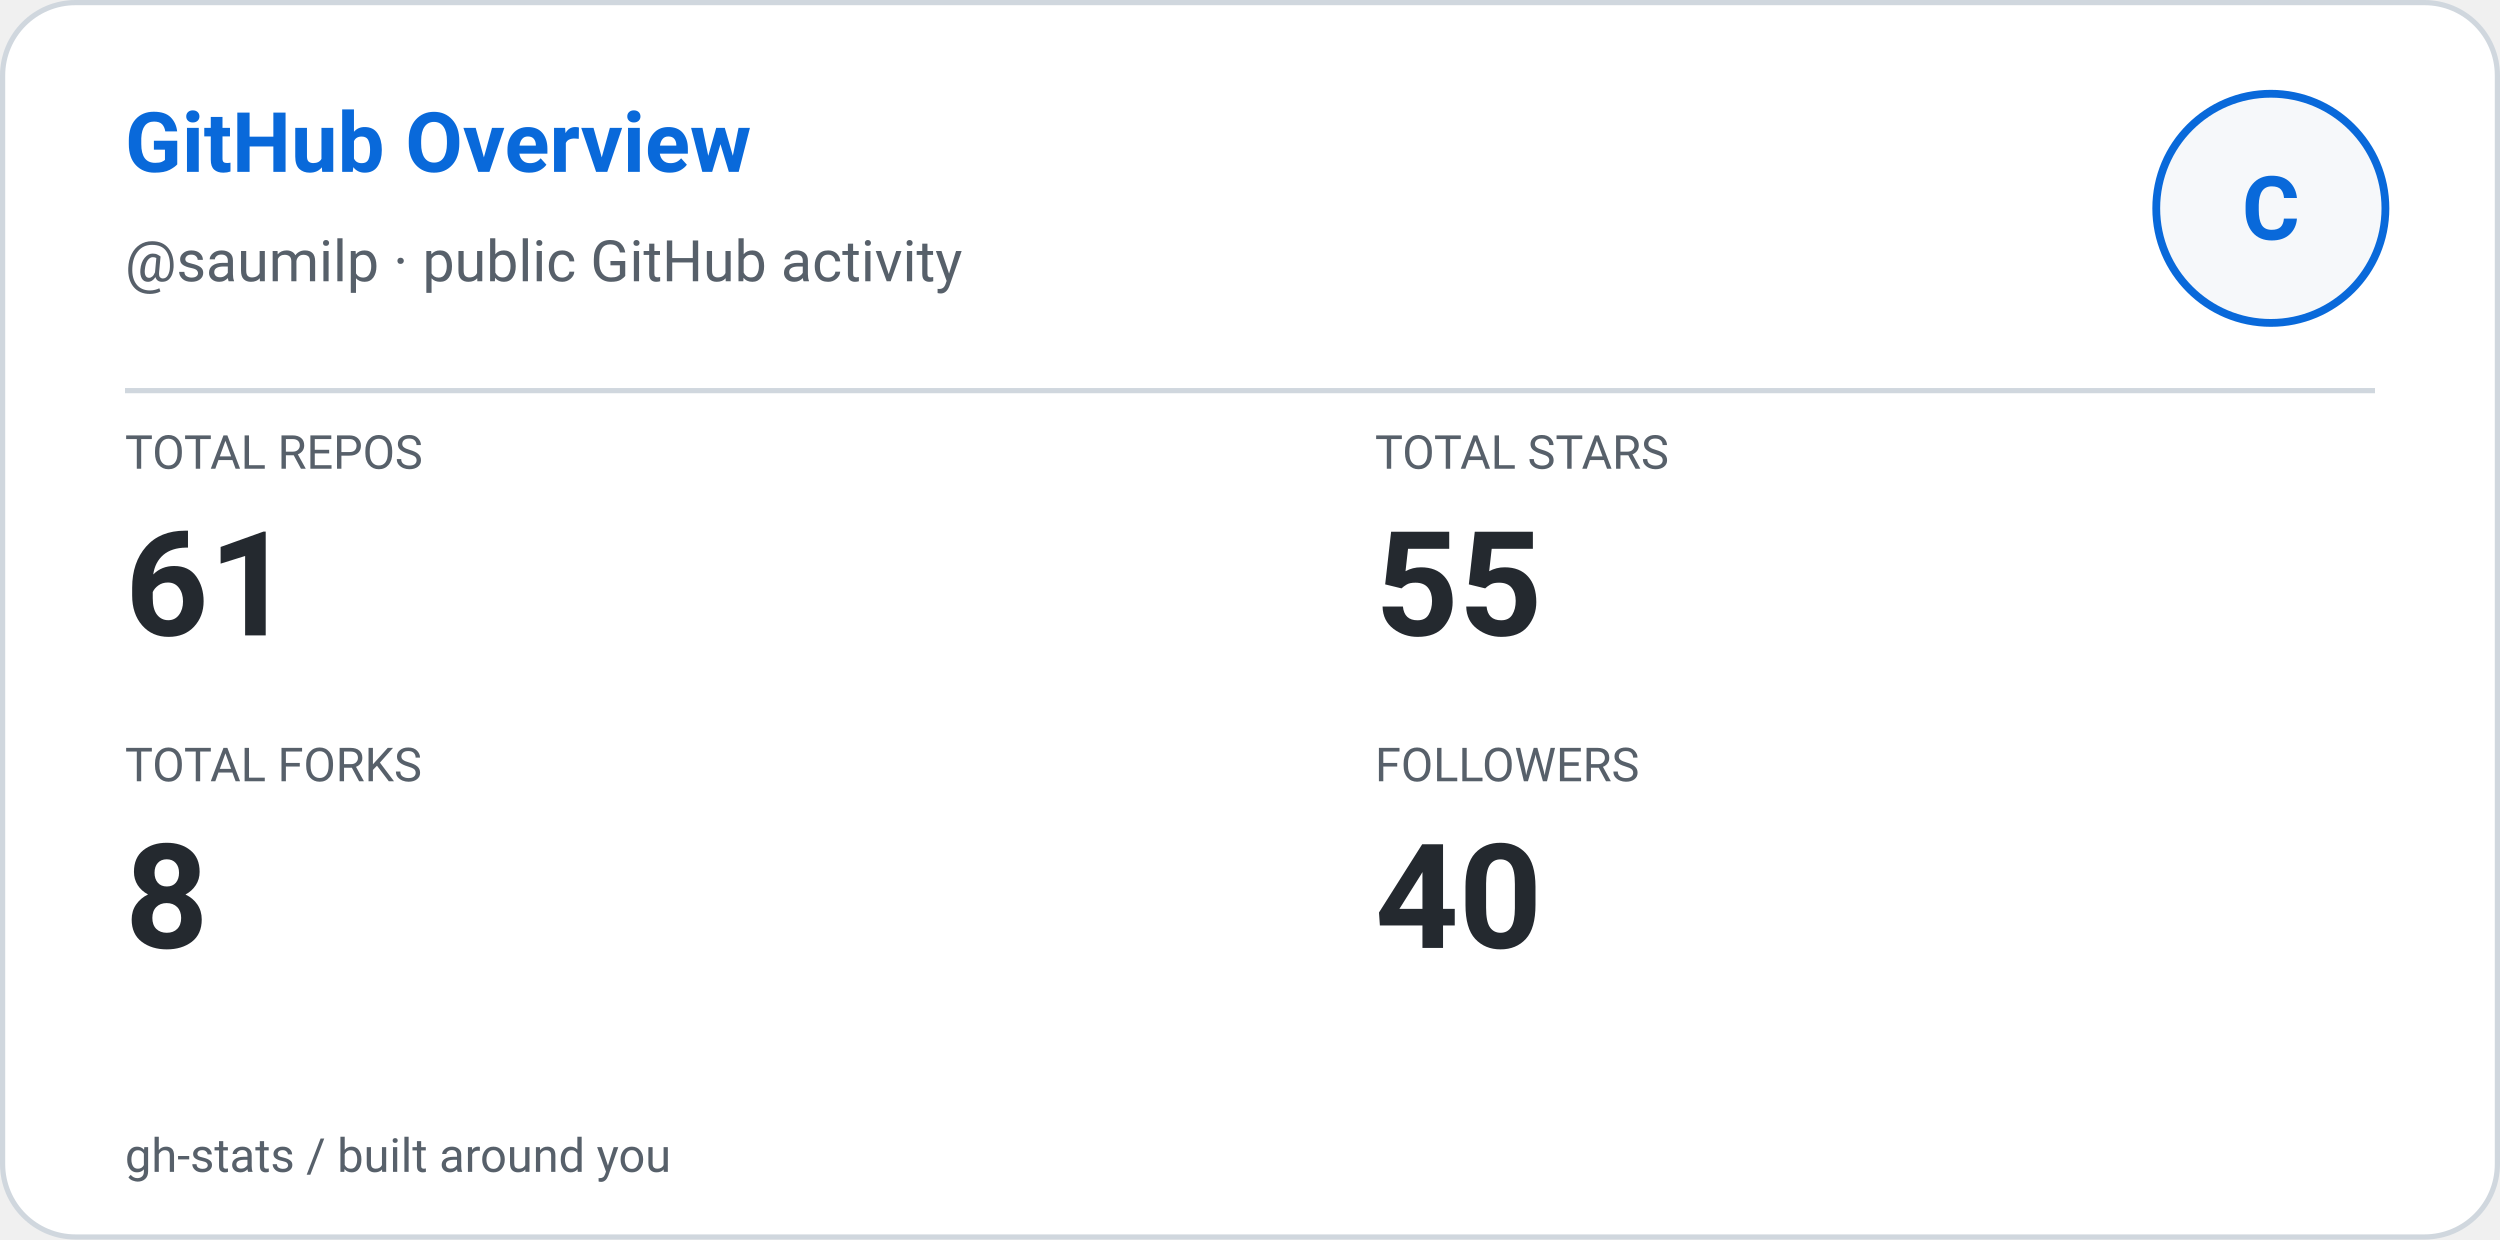
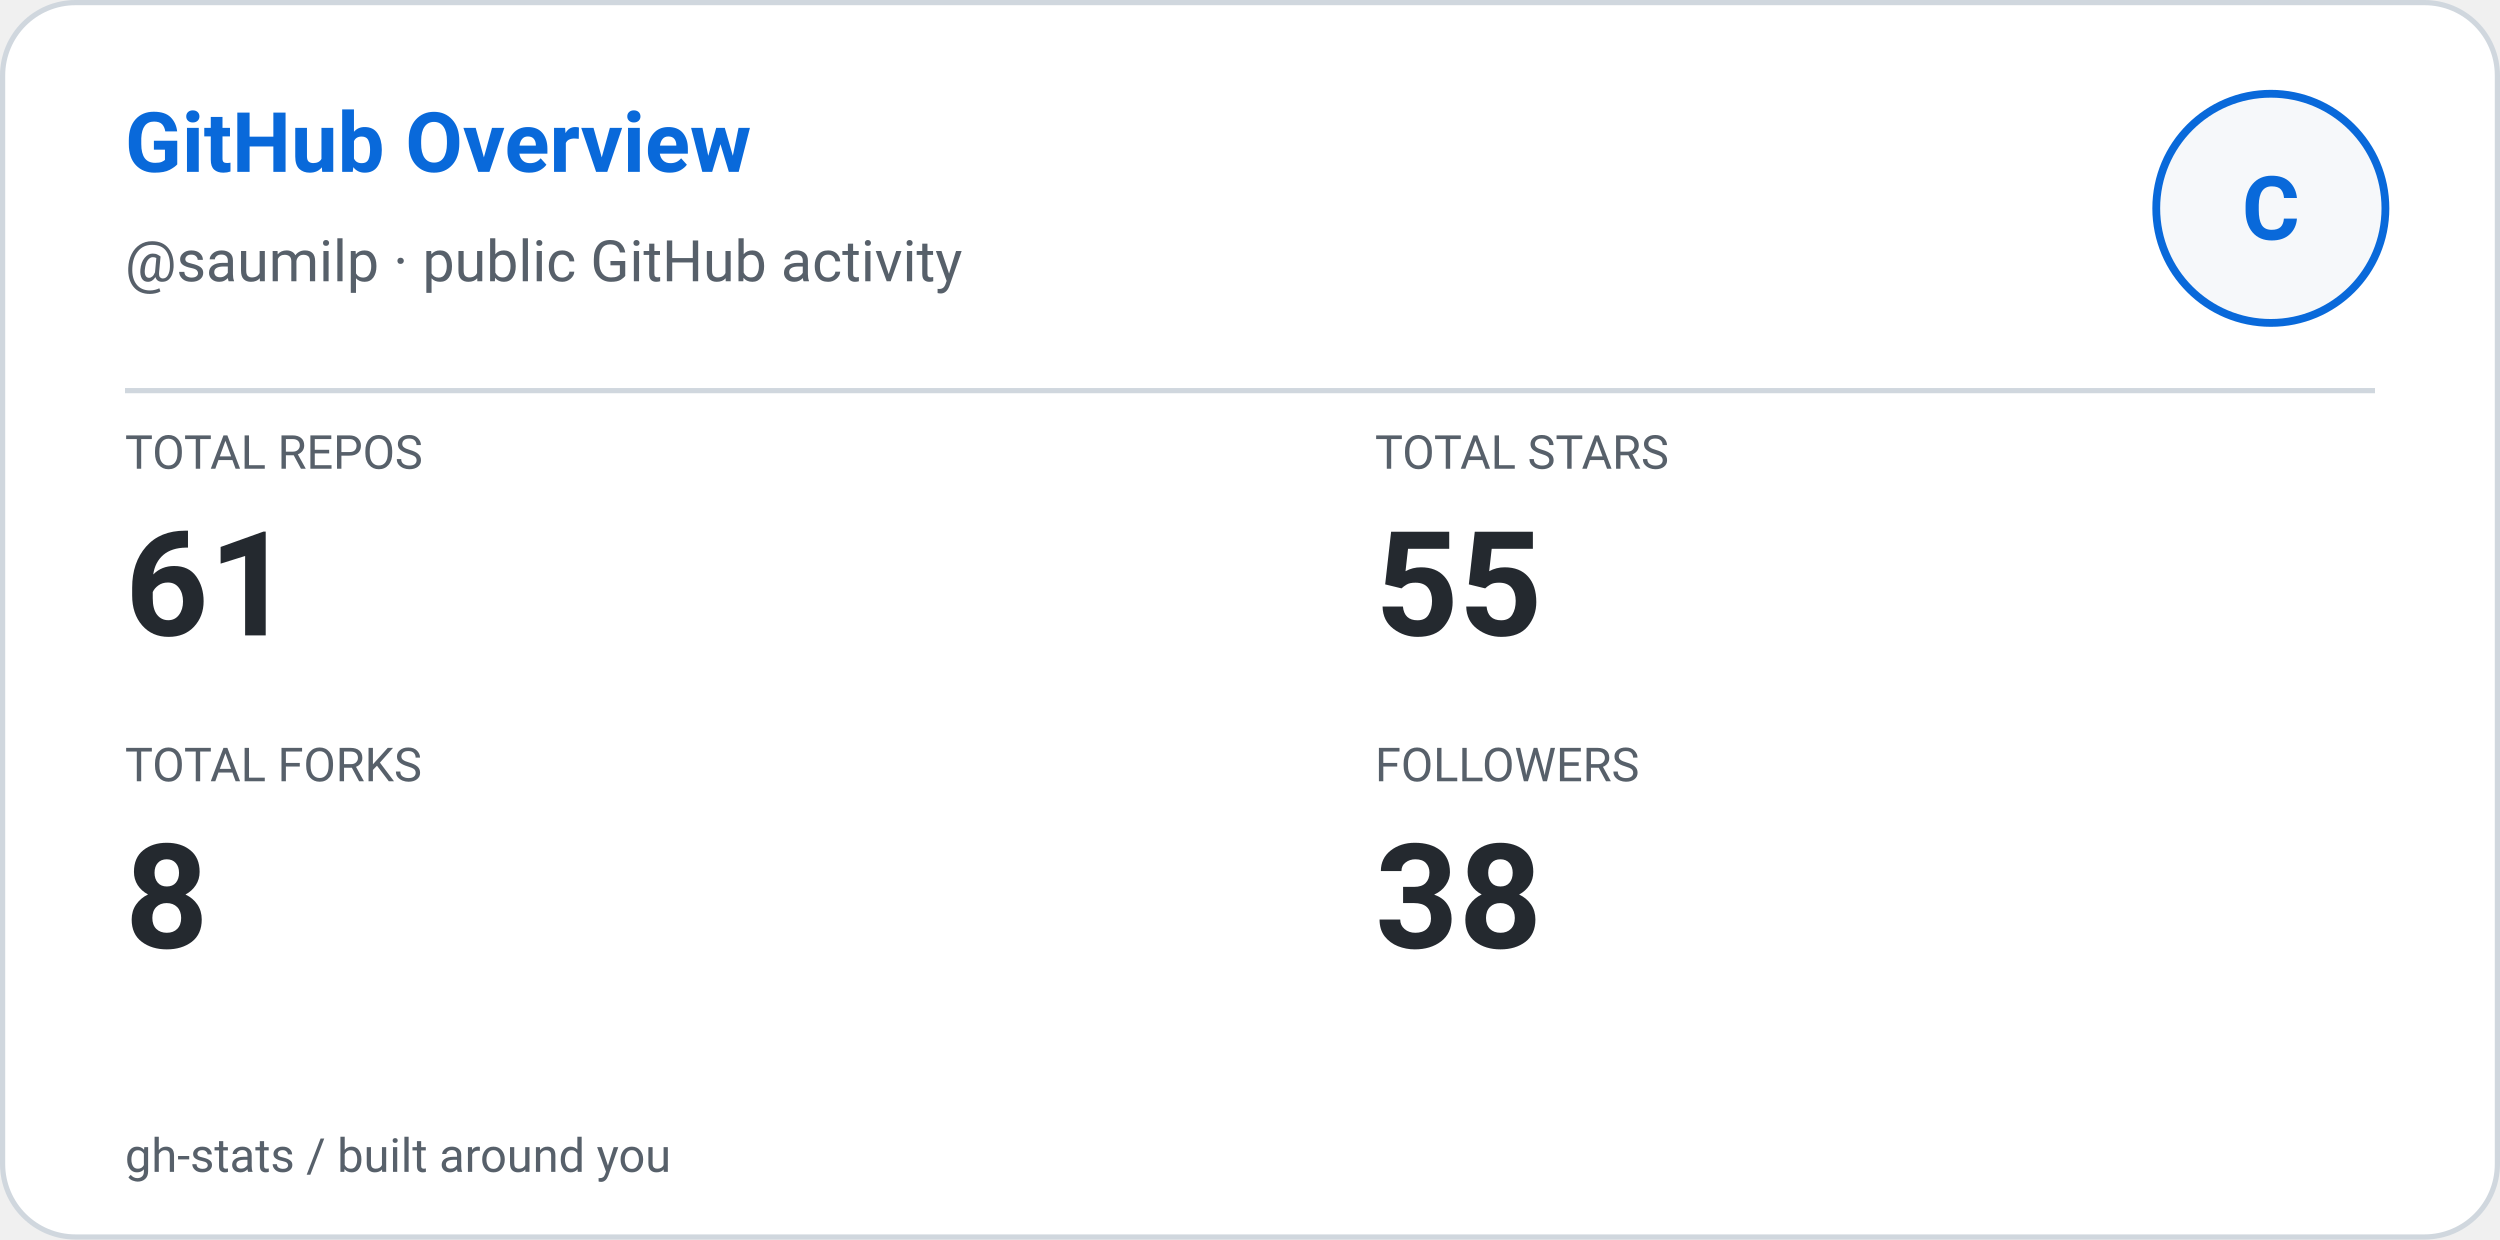
<svg xmlns="http://www.w3.org/2000/svg" width="480" height="238" viewBox="0 0 480 238" role="img" aria-label="GitHub Overview: saumilp">
  <defs>
    <style>
      
      @keyframes ghstatsGrow { from { transform: scaleX(0); } to { transform: scaleX(1); } }
      .ghstats-bar-fill { transform-box: fill-box; transform-origin: left center; animation: ghstatsGrow 900ms cubic-bezier(.2,.8,.2,1) both; }
      @media (prefers-reduced-motion: reduce) { .ghstats-bar-fill { animation: none; } }
    
    </style>
  </defs>
  <rect x="0.5" y="0.5" width="479" height="237" rx="14" fill="#ffffff" stroke="#d0d7de" stroke-width="1" />
  <text x="24" y="33" fill="#0969da" font-size="16" font-weight="650" font-family="ui-sans-serif,system-ui,-apple-system,Segoe UI,Roboto,Helvetica,Arial">GitHub Overview</text>
  <text x="24" y="54" fill="#57606a" font-size="11" font-weight="400" font-family="ui-sans-serif,system-ui,-apple-system,Segoe UI,Roboto,Helvetica,Arial">@saumilp · public GitHub activity</text>
  <circle cx="436" cy="40" r="22" fill="#f6f8fa" stroke="#0969da" stroke-width="1.5" />
  <g text-anchor="middle">
    <text x="436" y="46" fill="#0969da" font-size="17" font-weight="700" font-family="ui-sans-serif,system-ui,-apple-system,Segoe UI,Roboto,Helvetica,Arial">C</text>
  </g>
  <path d="M24 75H456" stroke="#d0d7de" />
  <text x="24" y="90" fill="#57606a" font-size="9" font-weight="400" font-family="ui-sans-serif,system-ui,-apple-system,Segoe UI,Roboto,Helvetica,Arial">TOTAL REPOS</text>
  <text x="24" y="122" fill="#24292f" font-size="28" font-weight="600" font-family="ui-sans-serif,system-ui,-apple-system,Segoe UI,Roboto,Helvetica,Arial">61</text>
  <text x="264" y="90" fill="#57606a" font-size="9" font-weight="400" font-family="ui-sans-serif,system-ui,-apple-system,Segoe UI,Roboto,Helvetica,Arial">TOTAL STARS</text>
  <text x="264" y="122" fill="#24292f" font-size="28" font-weight="600" font-family="ui-sans-serif,system-ui,-apple-system,Segoe UI,Roboto,Helvetica,Arial">55</text>
  <text x="24" y="150" fill="#57606a" font-size="9" font-weight="400" font-family="ui-sans-serif,system-ui,-apple-system,Segoe UI,Roboto,Helvetica,Arial">TOTAL FORKS</text>
  <text x="24" y="182" fill="#24292f" font-size="28" font-weight="600" font-family="ui-sans-serif,system-ui,-apple-system,Segoe UI,Roboto,Helvetica,Arial">8</text>
  <text x="264" y="150" fill="#57606a" font-size="9" font-weight="400" font-family="ui-sans-serif,system-ui,-apple-system,Segoe UI,Roboto,Helvetica,Arial">FOLLOWERS</text>
-   <text x="264" y="182" fill="#24292f" font-size="28" font-weight="600" font-family="ui-sans-serif,system-ui,-apple-system,Segoe UI,Roboto,Helvetica,Arial">40</text>
+   <text x="264" y="182" fill="#24292f" font-size="28" font-weight="600" font-family="ui-sans-serif,system-ui,-apple-system,Segoe UI,Roboto,Helvetica,Arial">38</text>
  <text x="24" y="225" fill="#57606a" font-size="9" font-weight="400" font-family="ui-sans-serif,system-ui,-apple-system,Segoe UI,Roboto,Helvetica,Arial">gh-stats  /  built around you</text>
</svg>
